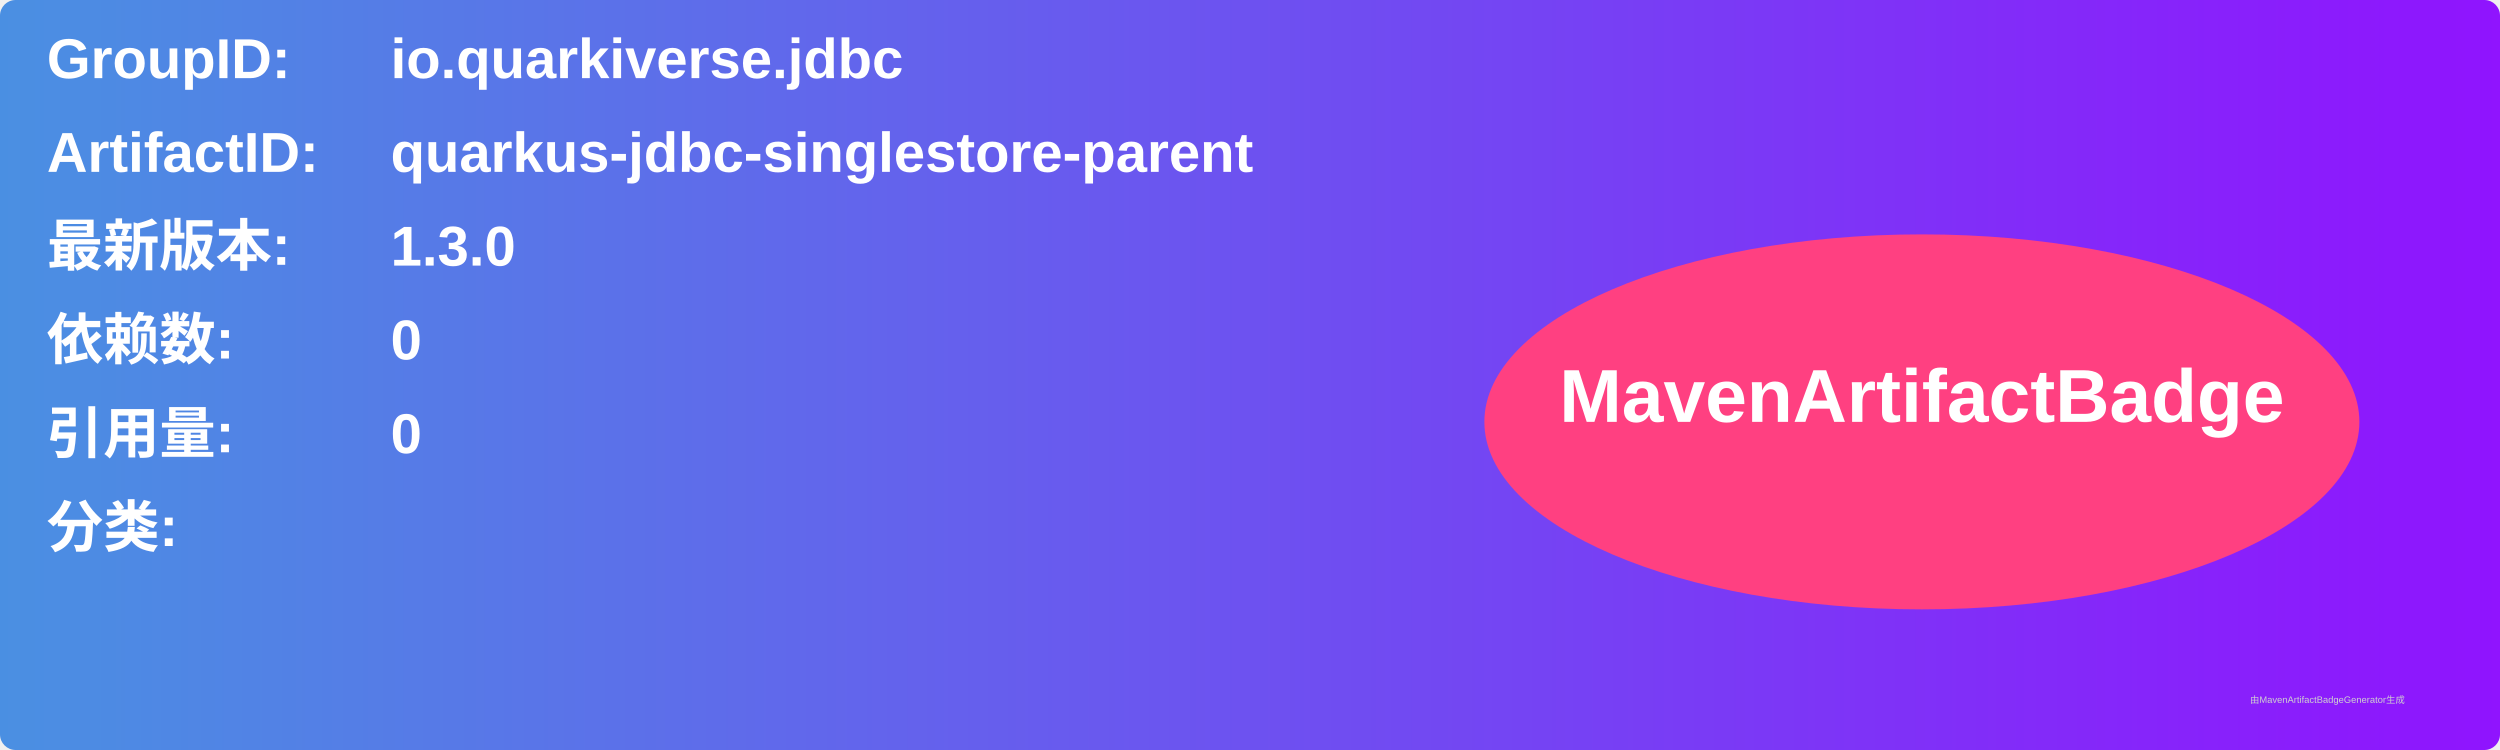
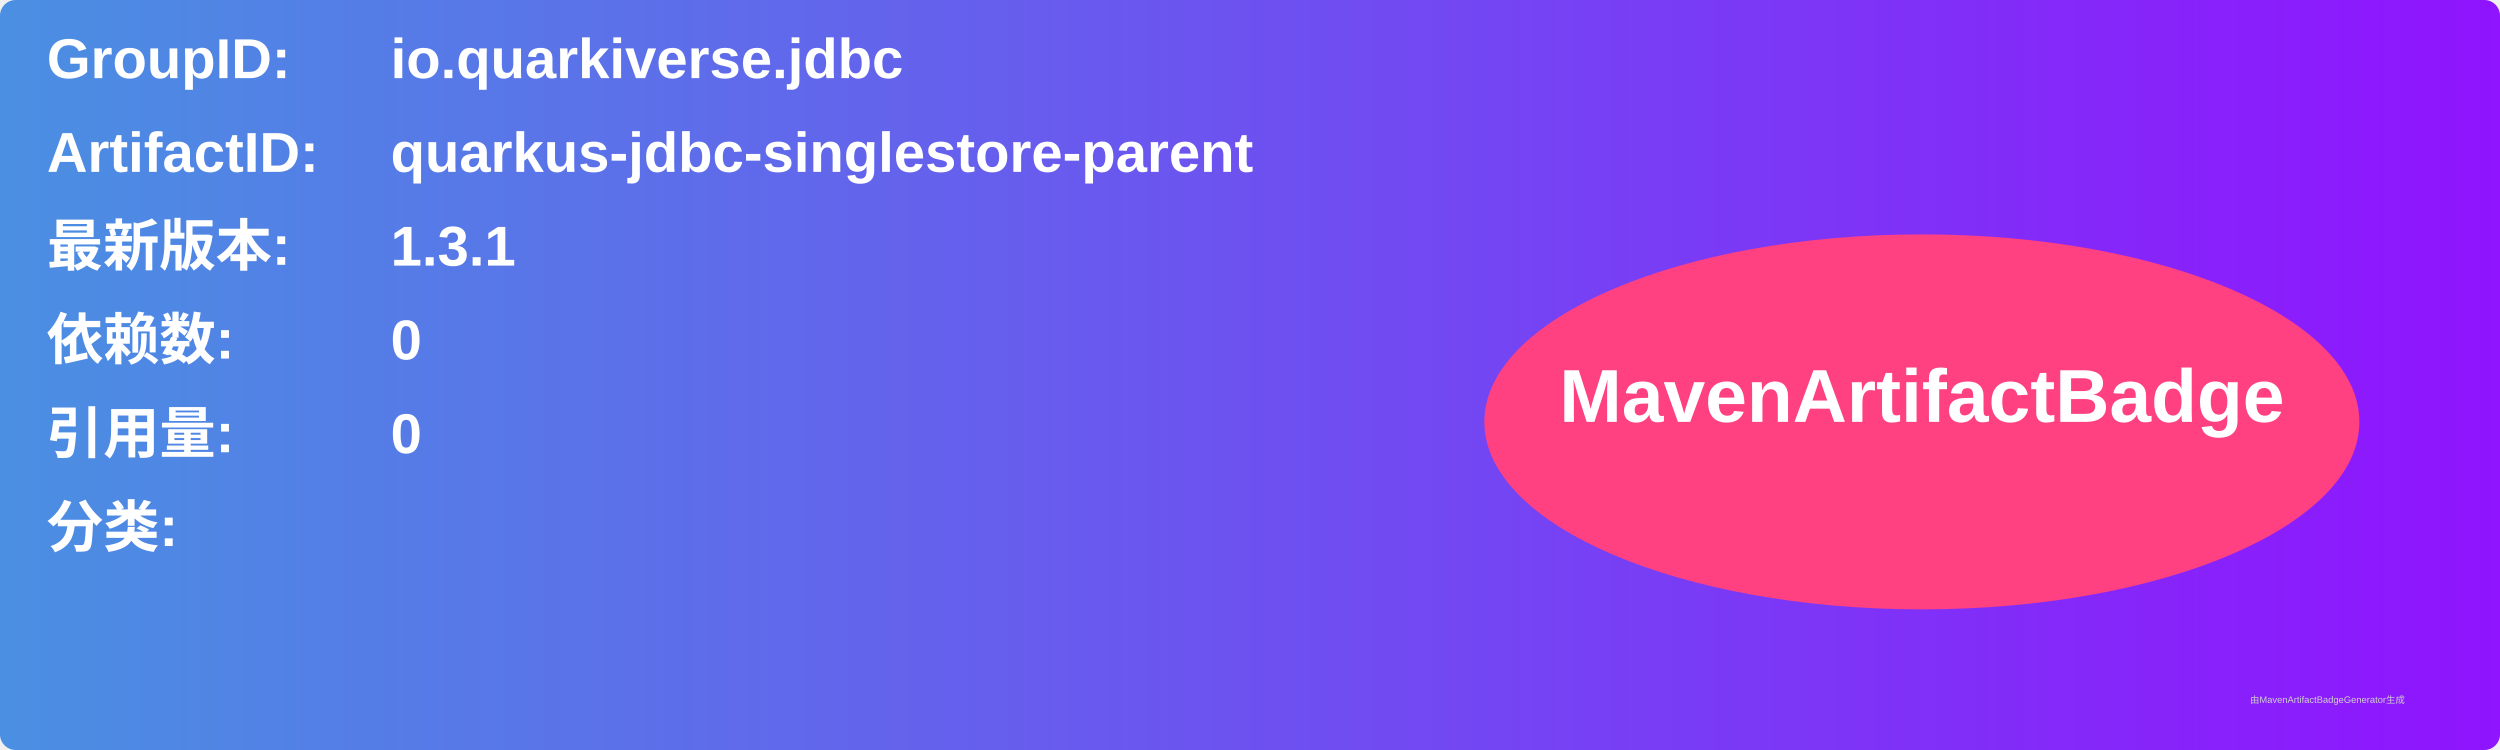
<svg xmlns="http://www.w3.org/2000/svg" width="800" height="240" viewBox="0 0 800 240">
  <linearGradient id="grad" x1="0%" y1="0%" x2="100%" y2="0%">
    <stop offset="0%" stop-color="#4a90e2" />
    <stop offset="100%" stop-color="#9013fe" />
  </linearGradient>
  <rect width="100%" height="100%" rx="5" ry="5" fill="url(#grad)" />
  <g transform="translate(15, 15)">
    <text x="0" y="10" font-family="Arial" font-size="18" fill="white" font-weight="bold" width="260">GroupID:</text>
    <text x="110" y="10" font-family="Arial" font-size="18" fill="white" font-weight="bold" width="460">io.quarkiverse.jdbc</text>
    <text x="0" y="40" font-family="Arial" font-size="18" fill="white" font-weight="bold" width="260">ArtifactID:</text>
    <text x="110" y="40" font-family="Arial" font-size="18" fill="white" font-weight="bold" width="460">quarkus-jdbc-singlestore-parent</text>
    <text x="0" y="70" font-family="Arial" font-size="18" fill="white" font-weight="bold">最新版本:</text>
    <text x="110" y="70" font-family="Arial" font-size="18" fill="white" font-weight="bold">
-       <tspan font-weight="bold">1.3.0</tspan>
+       <tspan font-weight="bold">1.3.1</tspan>
    </text>
    <text x="0" y="100" font-family="Arial" font-size="18" fill="white" font-weight="bold">依赖数: </text>
    <text x="110" y="100" font-family="Arial" font-size="18" fill="white">
      <tspan font-weight="bold">0</tspan>
    </text>
    <text x="0" y="130" font-family="Arial" font-size="18" fill="white" font-weight="bold">引用量: </text>
    <text x="110" y="130" font-family="Arial" font-size="18" fill="white">
      <tspan font-weight="bold">0</tspan>
    </text>
    <text x="0" y="160" font-family="Arial" font-size="18" fill="white" font-weight="bold">分类:</text>
    <text x="10" y="190" font-family="Arial" font-size="10" fill="white">
      <tspan font-weight="bold" />
    </text>
    <ellipse cx="600" cy="120" rx="140" ry="60" fill="#ff4081" />
    <text x="600" y="120" text-anchor="middle" font-family="Arial" font-size="24" fill="white" font-weight="bold">MavenArtifactBadge</text>
  </g>
  <text x="720" y="225" font-family="Arial" font-size="3" fill="#d0d0d0">由MavenArtifactBadgeGenerator生成</text>
</svg>
